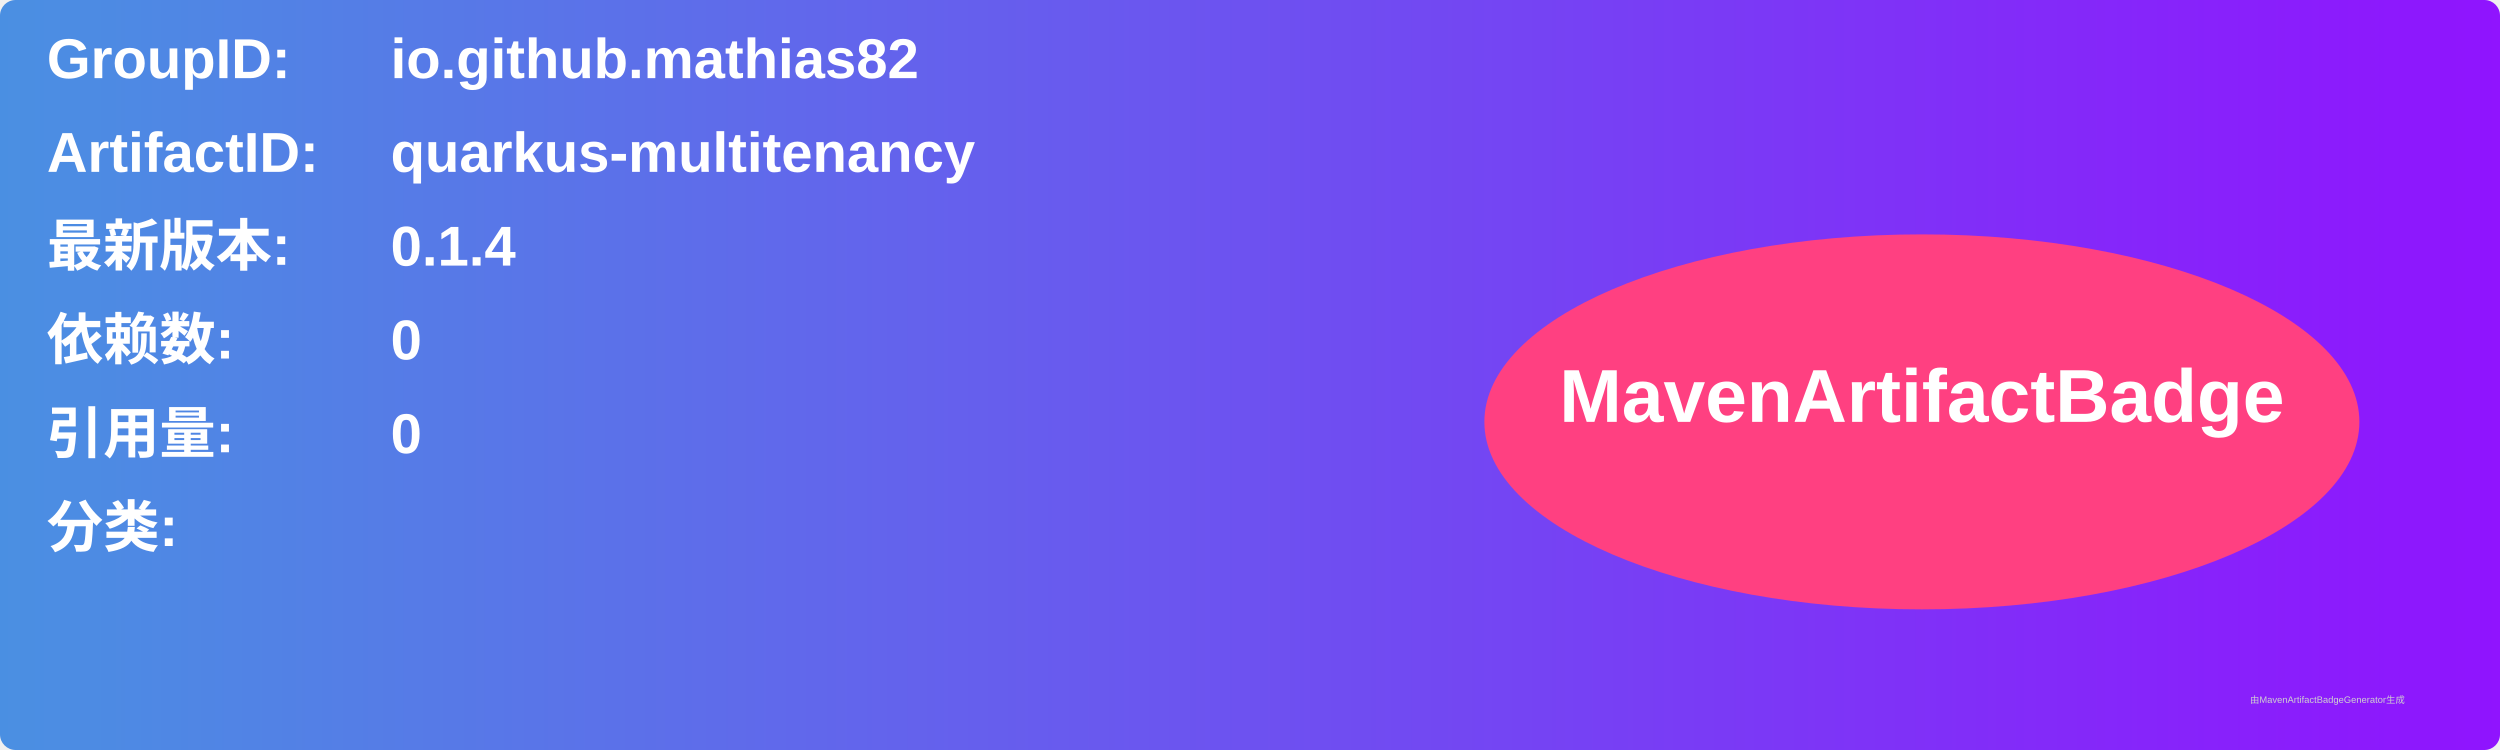
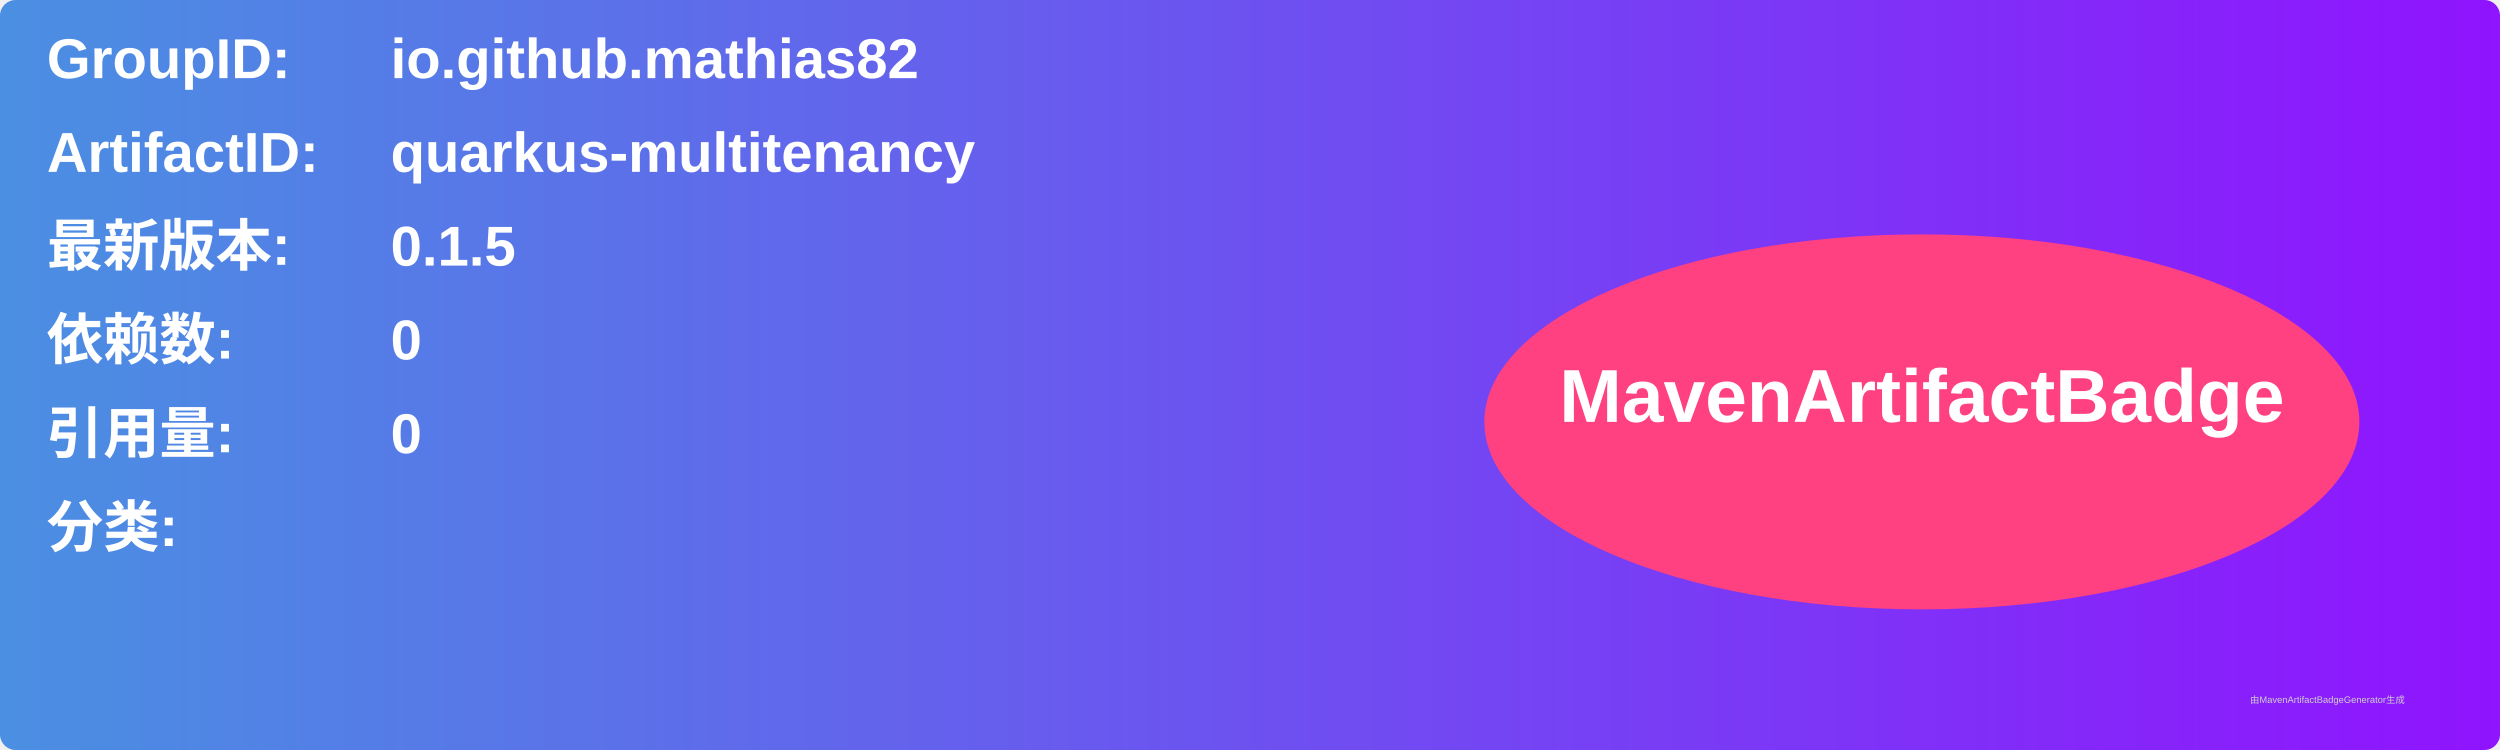
<svg xmlns="http://www.w3.org/2000/svg" width="800" height="240" viewBox="0 0 800 240">
  <linearGradient id="grad" x1="0%" y1="0%" x2="100%" y2="0%">
    <stop offset="0%" stop-color="#4a90e2" />
    <stop offset="100%" stop-color="#9013fe" />
  </linearGradient>
  <rect width="100%" height="100%" rx="5" ry="5" fill="url(#grad)" />
  <g transform="translate(15, 15)">
    <text x="0" y="10" font-family="Arial" font-size="18" fill="white" font-weight="bold" width="260">GroupID:</text>
    <text x="110" y="10" font-family="Arial" font-size="18" fill="white" font-weight="bold" width="460">io.github.mathias82</text>
    <text x="0" y="40" font-family="Arial" font-size="18" fill="white" font-weight="bold" width="260">ArtifactID:</text>
    <text x="110" y="40" font-family="Arial" font-size="18" fill="white" font-weight="bold" width="460">quarkus-multitenancy</text>
    <text x="0" y="70" font-family="Arial" font-size="18" fill="white" font-weight="bold">最新版本:</text>
    <text x="110" y="70" font-family="Arial" font-size="18" fill="white" font-weight="bold">
-       <tspan font-weight="bold">0.1.4</tspan>
+       <tspan font-weight="bold">0.1.5</tspan>
    </text>
    <text x="0" y="100" font-family="Arial" font-size="18" fill="white" font-weight="bold">依赖数: </text>
    <text x="110" y="100" font-family="Arial" font-size="18" fill="white">
      <tspan font-weight="bold">0</tspan>
    </text>
    <text x="0" y="130" font-family="Arial" font-size="18" fill="white" font-weight="bold">引用量: </text>
    <text x="110" y="130" font-family="Arial" font-size="18" fill="white">
      <tspan font-weight="bold">0</tspan>
    </text>
    <text x="0" y="160" font-family="Arial" font-size="18" fill="white" font-weight="bold">分类:</text>
    <text x="10" y="190" font-family="Arial" font-size="10" fill="white">
      <tspan font-weight="bold" />
    </text>
    <ellipse cx="600" cy="120" rx="140" ry="60" fill="#ff4081" />
    <text x="600" y="120" text-anchor="middle" font-family="Arial" font-size="24" fill="white" font-weight="bold">MavenArtifactBadge</text>
  </g>
  <text x="720" y="225" font-family="Arial" font-size="3" fill="#d0d0d0">由MavenArtifactBadgeGenerator生成</text>
</svg>
